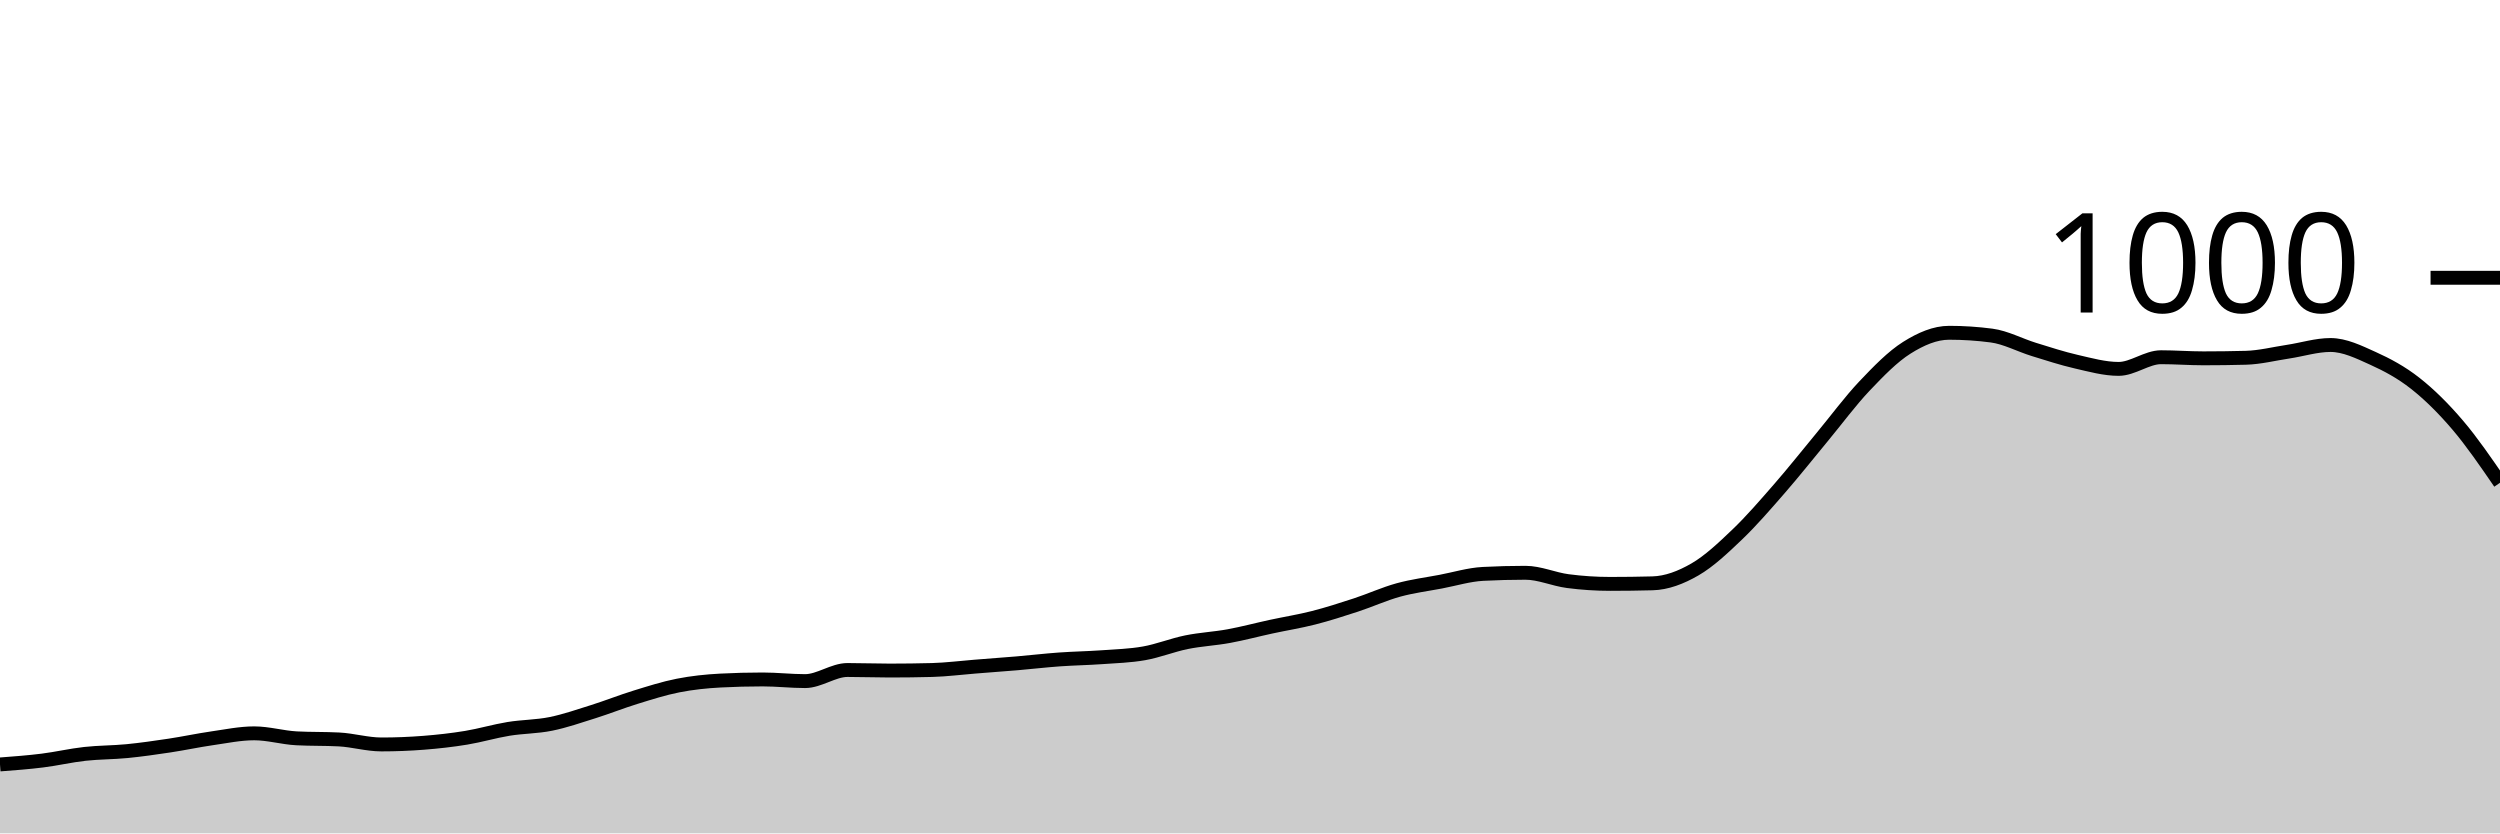
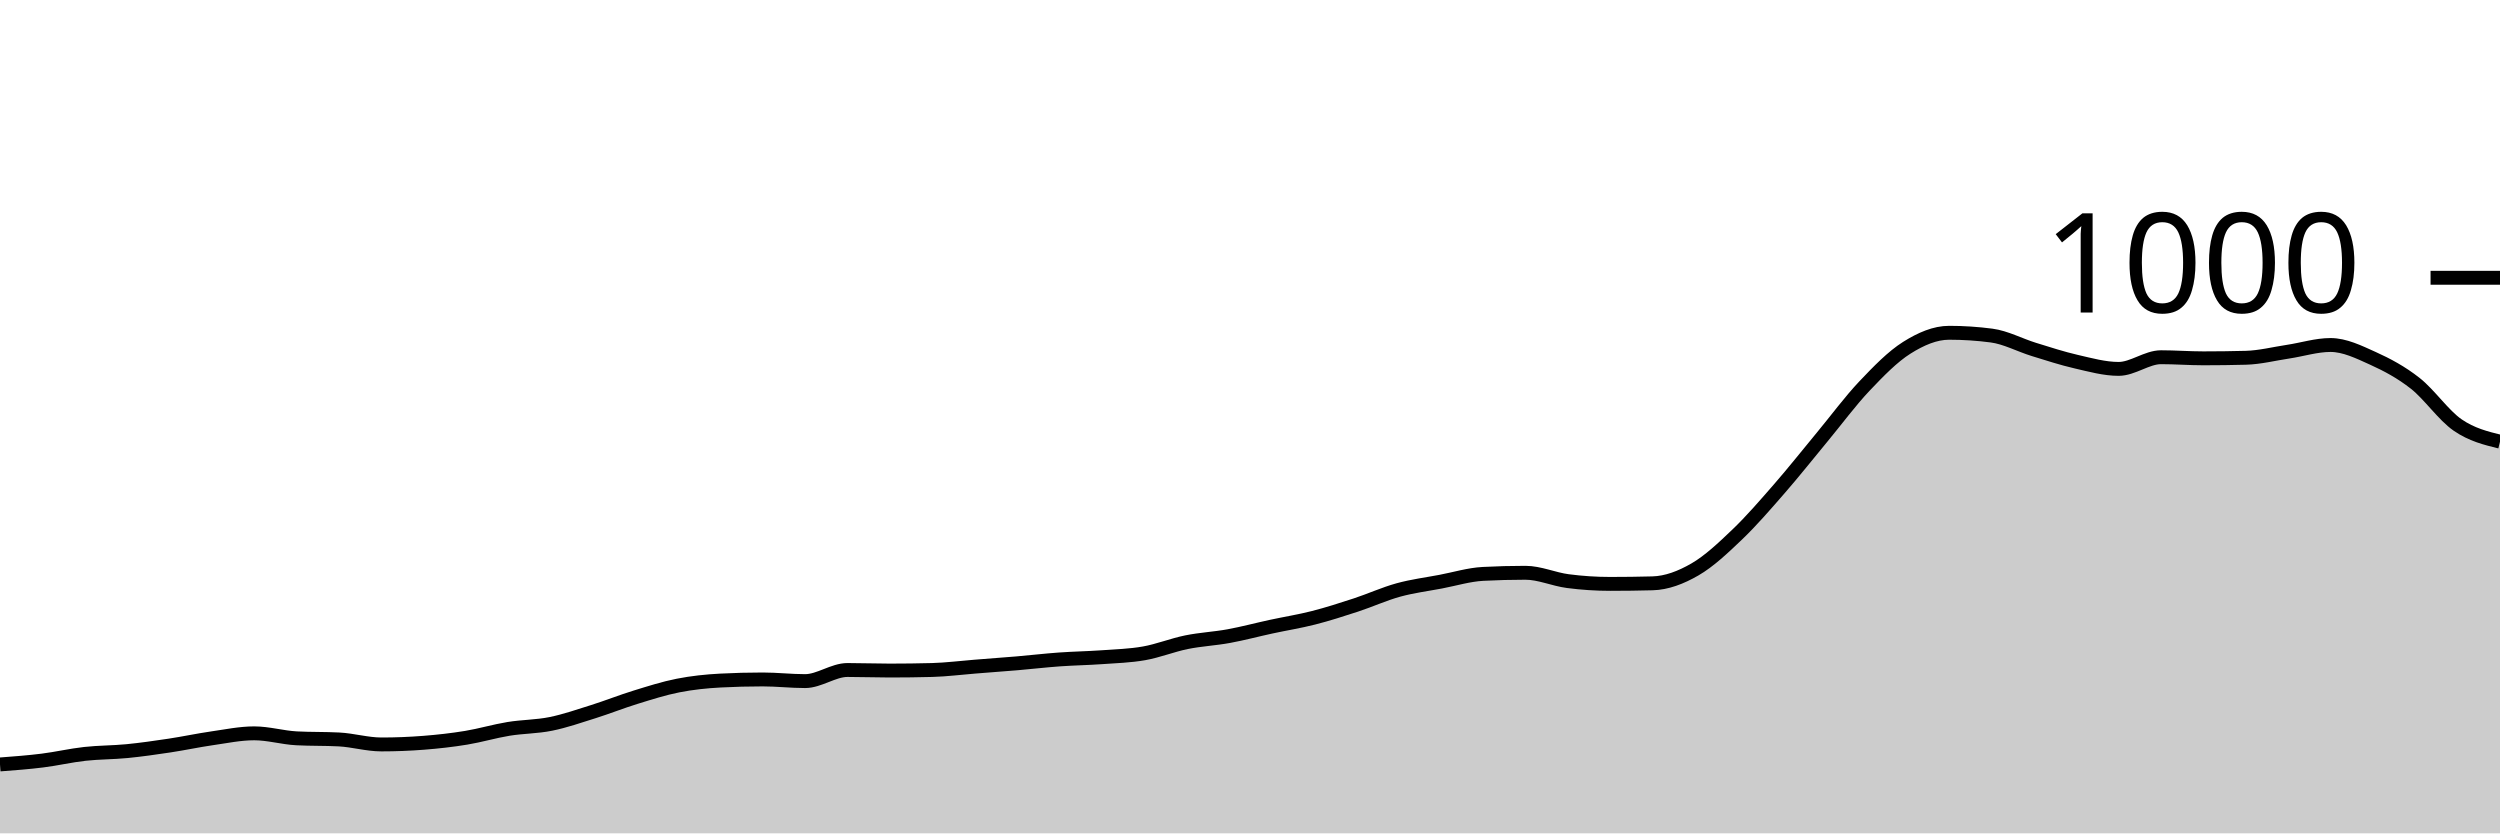
<svg xmlns="http://www.w3.org/2000/svg" viewBox="0 0 180 60">
  <g transform="translate(0,20)">
-     <path class="area" fill="rgba(0, 0, 0, 0.2)" d="M0,35.04C1.017,34.963,2.034,34.887,3.051,34.76C4.068,34.633,5.085,34.393,6.102,34.28C7.119,34.167,8.136,34.18,9.153,34.08C10.169,33.98,11.186,33.833,12.203,33.68C13.22,33.527,14.237,33.307,15.254,33.16C16.271,33.013,17.288,32.8,18.305,32.8C19.322,32.8,20.339,33.107,21.356,33.16C22.373,33.213,23.39,33.187,24.407,33.24C25.424,33.293,26.441,33.6,27.458,33.6C28.475,33.6,29.492,33.56,30.508,33.48C31.525,33.4,32.542,33.287,33.559,33.12C34.576,32.953,35.593,32.647,36.61,32.48C37.627,32.313,38.644,32.327,39.661,32.12C40.678,31.913,41.695,31.56,42.712,31.24C43.729,30.92,44.746,30.513,45.763,30.2C46.78,29.887,47.797,29.56,48.814,29.36C49.831,29.16,50.847,29.053,51.864,29C52.881,28.947,53.898,28.92,54.915,28.92C55.932,28.92,56.949,29.04,57.966,29.04C58.983,29.04,60,28.24,61.017,28.24C62.034,28.24,63.051,28.28,64.068,28.28C65.085,28.28,66.102,28.267,67.119,28.24C68.136,28.213,69.153,28.08,70.169,28C71.186,27.92,72.203,27.847,73.22,27.76C74.237,27.673,75.254,27.553,76.271,27.48C77.288,27.407,78.305,27.393,79.322,27.32C80.339,27.247,81.356,27.22,82.373,27.04C83.39,26.86,84.407,26.447,85.424,26.24C86.441,26.033,87.458,25.987,88.475,25.8C89.492,25.613,90.508,25.34,91.525,25.12C92.542,24.9,93.559,24.74,94.576,24.48C95.593,24.22,96.61,23.893,97.627,23.56C98.644,23.227,99.661,22.76,100.678,22.48C101.695,22.2,102.712,22.073,103.729,21.88C104.746,21.687,105.763,21.373,106.78,21.32C107.797,21.267,108.814,21.24,109.831,21.24C110.847,21.24,111.864,21.707,112.881,21.84C113.898,21.973,114.915,22.04,115.932,22.04C116.949,22.04,117.966,22.027,118.983,22C120,21.973,121.017,21.587,122.034,21C123.051,20.413,124.068,19.453,125.085,18.48C126.102,17.507,127.119,16.327,128.136,15.16C129.153,13.993,130.169,12.707,131.186,11.48C132.203,10.253,133.22,8.873,134.237,7.8C135.254,6.727,136.271,5.68,137.288,5.04C138.305,4.4,139.322,3.96,140.339,3.96C141.356,3.96,142.373,4.027,143.39,4.16C144.407,4.293,145.424,4.847,146.441,5.16C147.458,5.473,148.475,5.807,149.492,6.04C150.508,6.273,151.525,6.56,152.542,6.56C153.559,6.56,154.576,5.72,155.593,5.72C156.61,5.72,157.627,5.8,158.644,5.8C159.661,5.8,160.678,5.787,161.695,5.76C162.712,5.733,163.729,5.473,164.746,5.32C165.763,5.167,166.78,4.84,167.797,4.84C168.814,4.84,169.831,5.34,170.847,5.8C171.864,6.26,172.881,6.8,173.898,7.6C174.915,8.4,175.932,9.407,176.949,10.6C177.966,11.793,178.983,13.277,180,14.76L180,40C178.983,40,177.966,40,176.949,40C175.932,40,174.915,40,173.898,40C172.881,40,171.864,40,170.847,40C169.831,40,168.814,40,167.797,40C166.78,40,165.763,40,164.746,40C163.729,40,162.712,40,161.695,40C160.678,40,159.661,40,158.644,40C157.627,40,156.61,40,155.593,40C154.576,40,153.559,40,152.542,40C151.525,40,150.508,40,149.492,40C148.475,40,147.458,40,146.441,40C145.424,40,144.407,40,143.39,40C142.373,40,141.356,40,140.339,40C139.322,40,138.305,40,137.288,40C136.271,40,135.254,40,134.237,40C133.22,40,132.203,40,131.186,40C130.169,40,129.153,40,128.136,40C127.119,40,126.102,40,125.085,40C124.068,40,123.051,40,122.034,40C121.017,40,120,40,118.983,40C117.966,40,116.949,40,115.932,40C114.915,40,113.898,40,112.881,40C111.864,40,110.847,40,109.831,40C108.814,40,107.797,40,106.78,40C105.763,40,104.746,40,103.729,40C102.712,40,101.695,40,100.678,40C99.661,40,98.644,40,97.627,40C96.61,40,95.593,40,94.576,40C93.559,40,92.542,40,91.525,40C90.508,40,89.492,40,88.475,40C87.458,40,86.441,40,85.424,40C84.407,40,83.39,40,82.373,40C81.356,40,80.339,40,79.322,40C78.305,40,77.288,40,76.271,40C75.254,40,74.237,40,73.22,40C72.203,40,71.186,40,70.169,40C69.153,40,68.136,40,67.119,40C66.102,40,65.085,40,64.068,40C63.051,40,62.034,40,61.017,40C60,40,58.983,40,57.966,40C56.949,40,55.932,40,54.915,40C53.898,40,52.881,40,51.864,40C50.847,40,49.831,40,48.814,40C47.797,40,46.78,40,45.763,40C44.746,40,43.729,40,42.712,40C41.695,40,40.678,40,39.661,40C38.644,40,37.627,40,36.61,40C35.593,40,34.576,40,33.559,40C32.542,40,31.525,40,30.508,40C29.492,40,28.475,40,27.458,40C26.441,40,25.424,40,24.407,40C23.39,40,22.373,40,21.356,40C20.339,40,19.322,40,18.305,40C17.288,40,16.271,40,15.254,40C14.237,40,13.22,40,12.203,40C11.186,40,10.169,40,9.153,40C8.136,40,7.119,40,6.102,40C5.085,40,4.068,40,3.051,40C2.034,40,1.017,40,0,40Z" />
-     <path class="line" stroke="black" fill="none" d="M0,35.04C1.017,34.963,2.034,34.887,3.051,34.76C4.068,34.633,5.085,34.393,6.102,34.28C7.119,34.167,8.136,34.18,9.153,34.08C10.169,33.98,11.186,33.833,12.203,33.68C13.22,33.527,14.237,33.307,15.254,33.16C16.271,33.013,17.288,32.8,18.305,32.8C19.322,32.8,20.339,33.107,21.356,33.16C22.373,33.213,23.39,33.187,24.407,33.24C25.424,33.293,26.441,33.6,27.458,33.6C28.475,33.6,29.492,33.56,30.508,33.48C31.525,33.4,32.542,33.287,33.559,33.12C34.576,32.953,35.593,32.647,36.61,32.48C37.627,32.313,38.644,32.327,39.661,32.12C40.678,31.913,41.695,31.56,42.712,31.24C43.729,30.92,44.746,30.513,45.763,30.2C46.78,29.887,47.797,29.56,48.814,29.36C49.831,29.16,50.847,29.053,51.864,29C52.881,28.947,53.898,28.92,54.915,28.92C55.932,28.92,56.949,29.04,57.966,29.04C58.983,29.04,60,28.24,61.017,28.24C62.034,28.24,63.051,28.28,64.068,28.28C65.085,28.28,66.102,28.267,67.119,28.24C68.136,28.213,69.153,28.08,70.169,28C71.186,27.92,72.203,27.847,73.22,27.76C74.237,27.673,75.254,27.553,76.271,27.48C77.288,27.407,78.305,27.393,79.322,27.32C80.339,27.247,81.356,27.22,82.373,27.04C83.39,26.86,84.407,26.447,85.424,26.24C86.441,26.033,87.458,25.987,88.475,25.8C89.492,25.613,90.508,25.34,91.525,25.12C92.542,24.9,93.559,24.74,94.576,24.48C95.593,24.22,96.61,23.893,97.627,23.56C98.644,23.227,99.661,22.76,100.678,22.48C101.695,22.2,102.712,22.073,103.729,21.88C104.746,21.687,105.763,21.373,106.78,21.32C107.797,21.267,108.814,21.24,109.831,21.24C110.847,21.24,111.864,21.707,112.881,21.84C113.898,21.973,114.915,22.04,115.932,22.04C116.949,22.04,117.966,22.027,118.983,22C120,21.973,121.017,21.587,122.034,21C123.051,20.413,124.068,19.453,125.085,18.48C126.102,17.507,127.119,16.327,128.136,15.16C129.153,13.993,130.169,12.707,131.186,11.48C132.203,10.253,133.22,8.873,134.237,7.8C135.254,6.727,136.271,5.68,137.288,5.04C138.305,4.4,139.322,3.96,140.339,3.96C141.356,3.96,142.373,4.027,143.39,4.16C144.407,4.293,145.424,4.847,146.441,5.16C147.458,5.473,148.475,5.807,149.492,6.04C150.508,6.273,151.525,6.56,152.542,6.56C153.559,6.56,154.576,5.72,155.593,5.72C156.61,5.72,157.627,5.8,158.644,5.8C159.661,5.8,160.678,5.787,161.695,5.76C162.712,5.733,163.729,5.473,164.746,5.32C165.763,5.167,166.78,4.84,167.797,4.84C168.814,4.84,169.831,5.34,170.847,5.8C171.864,6.26,172.881,6.8,173.898,7.6C174.915,8.4,175.932,9.407,176.949,10.6C177.966,11.793,178.983,13.277,180,14.76" />
+     <path class="area" fill="rgba(0, 0, 0, 0.2)" d="M0,35.04C1.017,34.963,2.034,34.887,3.051,34.76C4.068,34.633,5.085,34.393,6.102,34.28C7.119,34.167,8.136,34.18,9.153,34.08C10.169,33.98,11.186,33.833,12.203,33.68C13.22,33.527,14.237,33.307,15.254,33.16C16.271,33.013,17.288,32.8,18.305,32.8C19.322,32.8,20.339,33.107,21.356,33.16C22.373,33.213,23.39,33.187,24.407,33.24C25.424,33.293,26.441,33.6,27.458,33.6C28.475,33.6,29.492,33.56,30.508,33.48C31.525,33.4,32.542,33.287,33.559,33.12C34.576,32.953,35.593,32.647,36.61,32.48C37.627,32.313,38.644,32.327,39.661,32.12C40.678,31.913,41.695,31.56,42.712,31.24C43.729,30.92,44.746,30.513,45.763,30.2C46.78,29.887,47.797,29.56,48.814,29.36C49.831,29.16,50.847,29.053,51.864,29C52.881,28.947,53.898,28.92,54.915,28.92C55.932,28.92,56.949,29.04,57.966,29.04C58.983,29.04,60,28.24,61.017,28.24C62.034,28.24,63.051,28.28,64.068,28.28C65.085,28.28,66.102,28.267,67.119,28.24C68.136,28.213,69.153,28.08,70.169,28C71.186,27.92,72.203,27.847,73.22,27.76C74.237,27.673,75.254,27.553,76.271,27.48C77.288,27.407,78.305,27.393,79.322,27.32C80.339,27.247,81.356,27.22,82.373,27.04C83.39,26.86,84.407,26.447,85.424,26.24C86.441,26.033,87.458,25.987,88.475,25.8C89.492,25.613,90.508,25.34,91.525,25.12C92.542,24.9,93.559,24.74,94.576,24.48C95.593,24.22,96.61,23.893,97.627,23.56C98.644,23.227,99.661,22.76,100.678,22.48C101.695,22.2,102.712,22.073,103.729,21.88C104.746,21.687,105.763,21.373,106.78,21.32C107.797,21.267,108.814,21.24,109.831,21.24C110.847,21.24,111.864,21.707,112.881,21.84C113.898,21.973,114.915,22.04,115.932,22.04C116.949,22.04,117.966,22.027,118.983,22C120,21.973,121.017,21.587,122.034,21C123.051,20.413,124.068,19.453,125.085,18.48C126.102,17.507,127.119,16.327,128.136,15.16C129.153,13.993,130.169,12.707,131.186,11.48C132.203,10.253,133.22,8.873,134.237,7.8C135.254,6.727,136.271,5.68,137.288,5.04C138.305,4.4,139.322,3.96,140.339,3.96C141.356,3.96,142.373,4.027,143.39,4.16C144.407,4.293,145.424,4.847,146.441,5.16C147.458,5.473,148.475,5.807,149.492,6.04C150.508,6.273,151.525,6.56,152.542,6.56C153.559,6.56,154.576,5.72,155.593,5.72C156.61,5.72,157.627,5.8,158.644,5.8C159.661,5.8,160.678,5.787,161.695,5.76C162.712,5.733,163.729,5.473,164.746,5.32C165.763,5.167,166.78,4.84,167.797,4.84C168.814,4.84,169.831,5.34,170.847,5.8C171.864,6.26,172.881,6.8,173.898,7.6C174.915,8.4,175.932,9.9,176.949,10.6C177.966,11.3,178.983,11.55,180,11.8L180,40C178.983,40,177.966,40,176.949,40C175.932,40,174.915,40,173.898,40C172.881,40,171.864,40,170.847,40C169.831,40,168.814,40,167.797,40C166.78,40,165.763,40,164.746,40C163.729,40,162.712,40,161.695,40C160.678,40,159.661,40,158.644,40C157.627,40,156.61,40,155.593,40C154.576,40,153.559,40,152.542,40C151.525,40,150.508,40,149.492,40C148.475,40,147.458,40,146.441,40C145.424,40,144.407,40,143.39,40C142.373,40,141.356,40,140.339,40C139.322,40,138.305,40,137.288,40C136.271,40,135.254,40,134.237,40C133.22,40,132.203,40,131.186,40C130.169,40,129.153,40,128.136,40C127.119,40,126.102,40,125.085,40C124.068,40,123.051,40,122.034,40C121.017,40,120,40,118.983,40C117.966,40,116.949,40,115.932,40C114.915,40,113.898,40,112.881,40C111.864,40,110.847,40,109.831,40C108.814,40,107.797,40,106.78,40C105.763,40,104.746,40,103.729,40C102.712,40,101.695,40,100.678,40C99.661,40,98.644,40,97.627,40C96.61,40,95.593,40,94.576,40C93.559,40,92.542,40,91.525,40C90.508,40,89.492,40,88.475,40C87.458,40,86.441,40,85.424,40C84.407,40,83.39,40,82.373,40C81.356,40,80.339,40,79.322,40C78.305,40,77.288,40,76.271,40C75.254,40,74.237,40,73.22,40C72.203,40,71.186,40,70.169,40C69.153,40,68.136,40,67.119,40C66.102,40,65.085,40,64.068,40C63.051,40,62.034,40,61.017,40C60,40,58.983,40,57.966,40C56.949,40,55.932,40,54.915,40C53.898,40,52.881,40,51.864,40C50.847,40,49.831,40,48.814,40C47.797,40,46.78,40,45.763,40C44.746,40,43.729,40,42.712,40C41.695,40,40.678,40,39.661,40C38.644,40,37.627,40,36.61,40C35.593,40,34.576,40,33.559,40C32.542,40,31.525,40,30.508,40C29.492,40,28.475,40,27.458,40C26.441,40,25.424,40,24.407,40C23.39,40,22.373,40,21.356,40C20.339,40,19.322,40,18.305,40C17.288,40,16.271,40,15.254,40C14.237,40,13.22,40,12.203,40C11.186,40,10.169,40,9.153,40C8.136,40,7.119,40,6.102,40C5.085,40,4.068,40,3.051,40C2.034,40,1.017,40,0,40Z" />
+     <path class="line" stroke="black" fill="none" d="M0,35.04C1.017,34.963,2.034,34.887,3.051,34.76C4.068,34.633,5.085,34.393,6.102,34.28C7.119,34.167,8.136,34.18,9.153,34.08C10.169,33.98,11.186,33.833,12.203,33.68C13.22,33.527,14.237,33.307,15.254,33.16C16.271,33.013,17.288,32.8,18.305,32.8C19.322,32.8,20.339,33.107,21.356,33.16C22.373,33.213,23.39,33.187,24.407,33.24C25.424,33.293,26.441,33.6,27.458,33.6C28.475,33.6,29.492,33.56,30.508,33.48C31.525,33.4,32.542,33.287,33.559,33.12C34.576,32.953,35.593,32.647,36.61,32.48C37.627,32.313,38.644,32.327,39.661,32.12C40.678,31.913,41.695,31.56,42.712,31.24C43.729,30.92,44.746,30.513,45.763,30.2C46.78,29.887,47.797,29.56,48.814,29.36C49.831,29.16,50.847,29.053,51.864,29C52.881,28.947,53.898,28.92,54.915,28.92C55.932,28.92,56.949,29.04,57.966,29.04C58.983,29.04,60,28.24,61.017,28.24C62.034,28.24,63.051,28.28,64.068,28.28C65.085,28.28,66.102,28.267,67.119,28.24C68.136,28.213,69.153,28.08,70.169,28C71.186,27.92,72.203,27.847,73.22,27.76C74.237,27.673,75.254,27.553,76.271,27.48C77.288,27.407,78.305,27.393,79.322,27.32C80.339,27.247,81.356,27.22,82.373,27.04C83.39,26.86,84.407,26.447,85.424,26.24C86.441,26.033,87.458,25.987,88.475,25.8C89.492,25.613,90.508,25.34,91.525,25.12C92.542,24.9,93.559,24.74,94.576,24.48C95.593,24.22,96.61,23.893,97.627,23.56C98.644,23.227,99.661,22.76,100.678,22.48C101.695,22.2,102.712,22.073,103.729,21.88C104.746,21.687,105.763,21.373,106.78,21.32C107.797,21.267,108.814,21.24,109.831,21.24C110.847,21.24,111.864,21.707,112.881,21.84C113.898,21.973,114.915,22.04,115.932,22.04C116.949,22.04,117.966,22.027,118.983,22C120,21.973,121.017,21.587,122.034,21C123.051,20.413,124.068,19.453,125.085,18.48C126.102,17.507,127.119,16.327,128.136,15.16C129.153,13.993,130.169,12.707,131.186,11.48C132.203,10.253,133.22,8.873,134.237,7.8C135.254,6.727,136.271,5.68,137.288,5.04C138.305,4.4,139.322,3.96,140.339,3.96C141.356,3.96,142.373,4.027,143.39,4.16C144.407,4.293,145.424,4.847,146.441,5.16C147.458,5.473,148.475,5.807,149.492,6.04C150.508,6.273,151.525,6.56,152.542,6.56C153.559,6.56,154.576,5.72,155.593,5.72C156.61,5.72,157.627,5.8,158.644,5.8C159.661,5.8,160.678,5.787,161.695,5.76C162.712,5.733,163.729,5.473,164.746,5.32C165.763,5.167,166.78,4.84,167.797,4.84C168.814,4.84,169.831,5.34,170.847,5.8C171.864,6.26,172.881,6.8,173.898,7.6C174.915,8.4,175.932,9.9,176.949,10.6C177.966,11.3,178.983,11.55,180,11.8" />
    <path class="axis-ceiling" stroke-width="1" stroke="black" fill="none" d="M175,0L180,0" />
    <text class="axis-ceiling-label" font-family="sans-serif" text-anchor="end" font-size="10px" x="170" y="2.5">1000</text>
  </g>
</svg>
